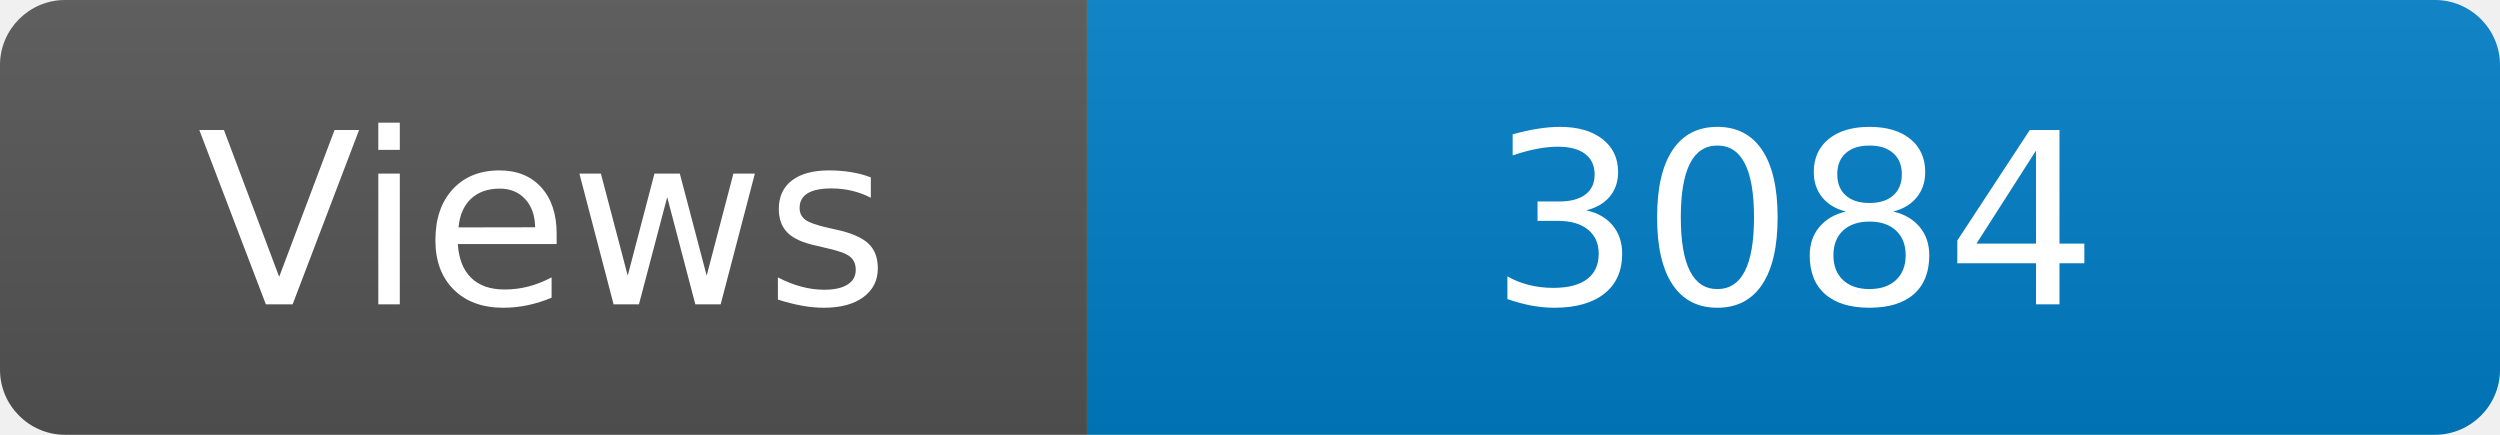
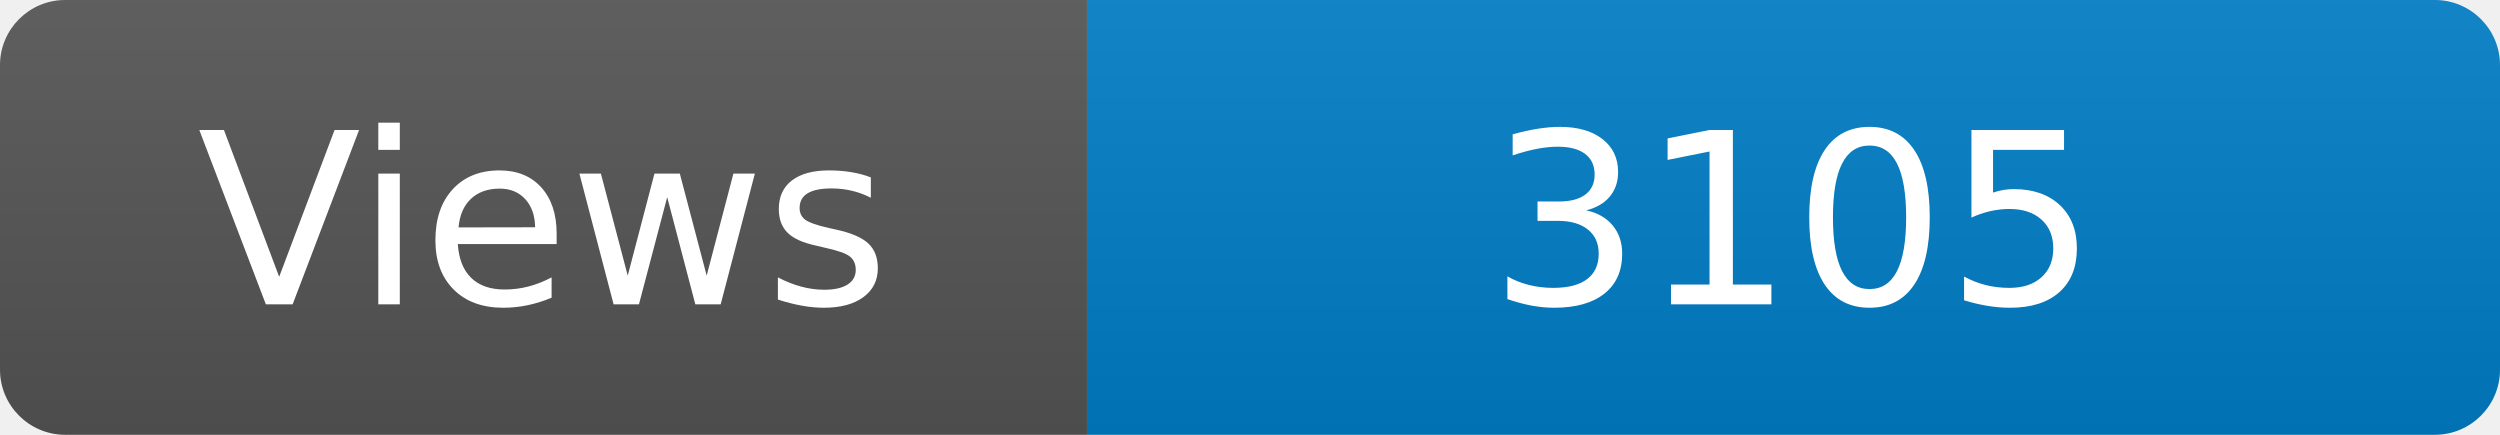
<svg xmlns="http://www.w3.org/2000/svg" width="115" height="20" role="img" aria-label="Maintained?: yes">
  <linearGradient id="s" x2="0" y2="100%">
    <stop offset="0" stop-color="#bbb" stop-opacity=".1" />
    <stop offset="1" stop-opacity=".1" />
  </linearGradient>
  <clipPath id="r">
    <rect width="115" height="20" rx="3" fill="#fff" />
  </clipPath>
  <g clip-path="url(#r)">
    <rect width="50" height="20" fill="#555" />
    <rect x="50" width="160" height="20" fill="#007ec6" />
    <rect width="115" height="20" fill="url(#s)" />
  </g>
  <g fill="#fff" text-anchor="middle" font-family="Verdana,Geneva,DejaVu Sans,sans-serif" font-size="110">
    <text x="250" y="140" transform="scale(.1)" fill="#fff">Views</text>
-     <text x="825" y="140" transform="scale(.1)" fill="#fff">3084</text>
+     <text x="825" y="140" transform="scale(.1)" fill="#fff">3105</text>
  </g>
</svg>
